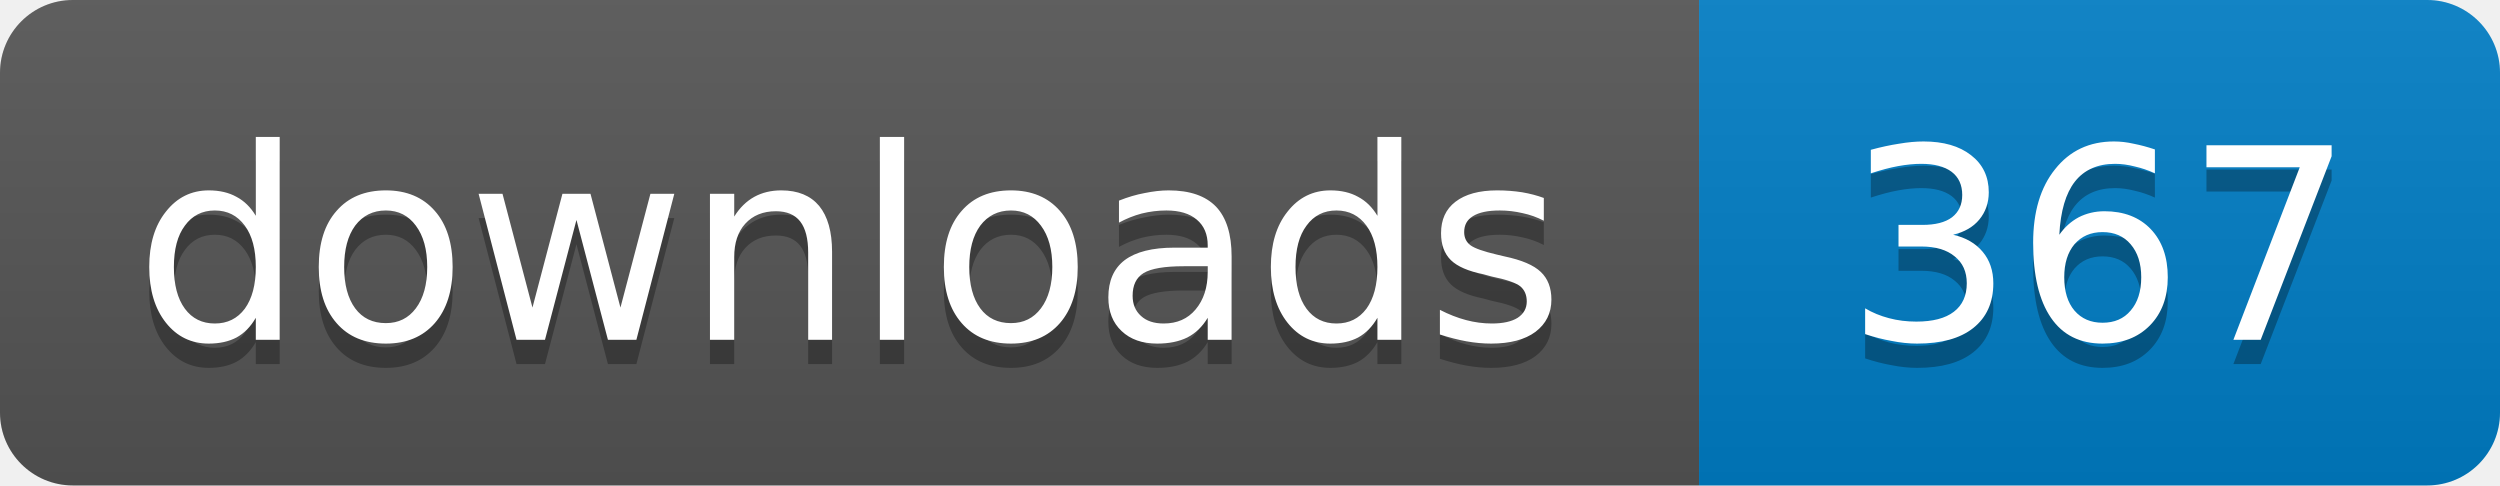
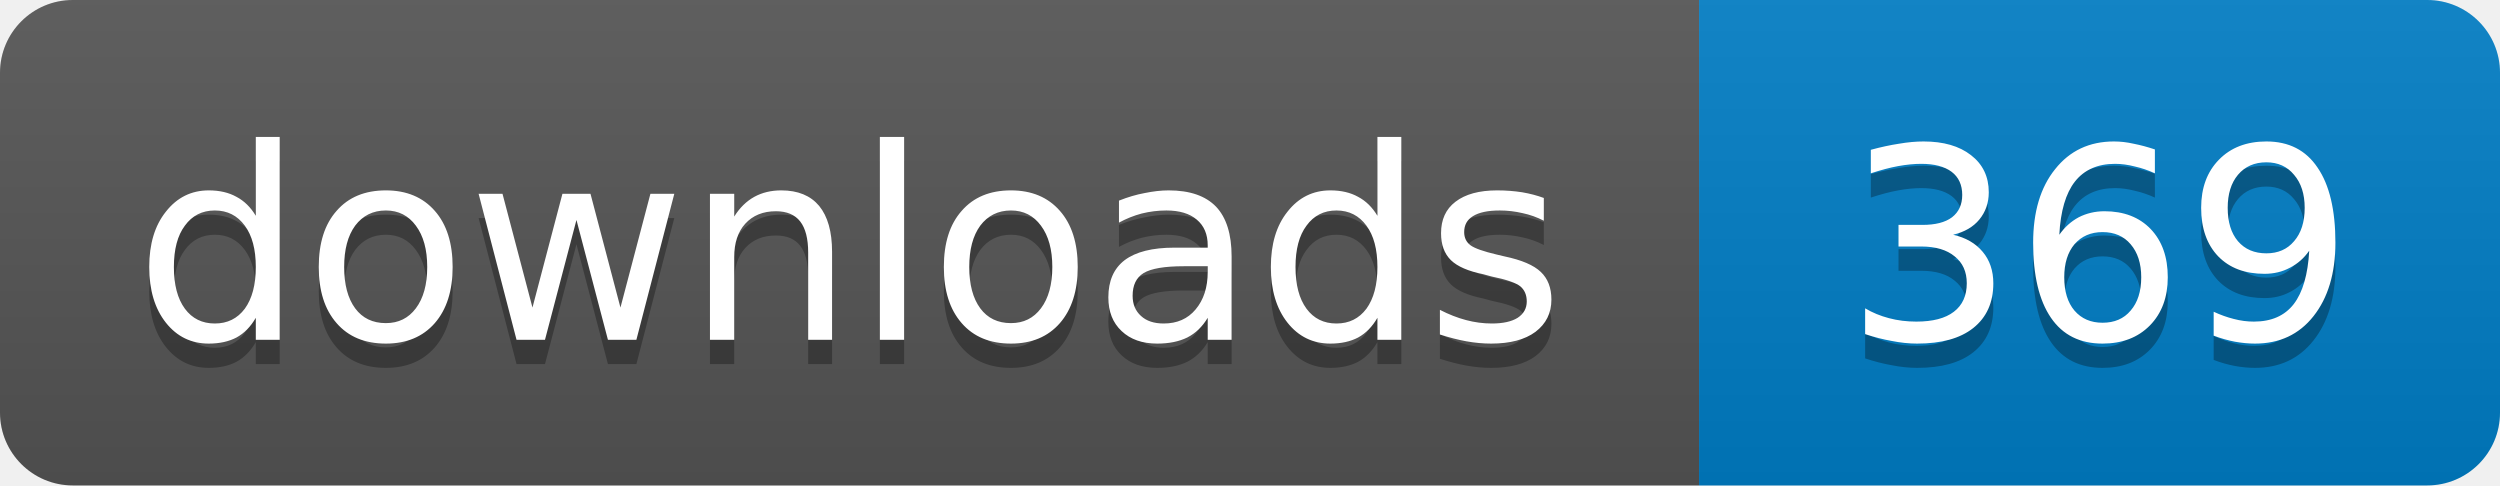
- <svg xmlns="http://www.w3.org/2000/svg" width="103" height="20" role="img" aria-label="downloads: 367">
+ <svg xmlns="http://www.w3.org/2000/svg" width="103" height="20" role="img" aria-label="downloads: 369">
  <linearGradient id="s" x2="0" y2="100%">
    <stop offset="0" stop-color="#bbb" stop-opacity=".1" />
    <stop offset="1" stop-opacity=".1" />
  </linearGradient>
  <clipPath id="r">
    <rect width="103" height="20" rx="3" />
  </clipPath>
  <g clip-path="url(#r)">
    <path fill="#555" d="M0 0h70v20H0z" />
    <path fill="#007ec6" d="M70 0h33v20H70z" />
    <path fill="url(#s)" d="M0 0h103v20H0z" />
  </g>
  <g fill="#fff" text-anchor="middle" font-family="Verdana,Geneva,DejaVu Sans,sans-serif" font-size="11">
    <text x="35" y="15" fill="#010101" fill-opacity=".3">downloads</text>
    <text x="35" y="14">downloads</text>
-     <text x="86.5" y="15" fill="#010101" fill-opacity=".3">367</text>
-     <text x="86.5" y="14">367</text>
+     <text x="86.5" y="15" fill="#010101" fill-opacity=".3">369</text>
+     <text x="86.5" y="14">369</text>
  </g>
</svg>
